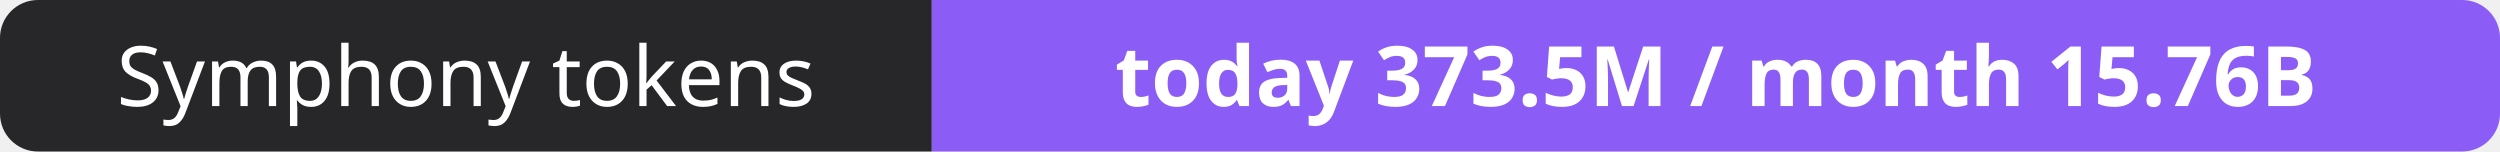
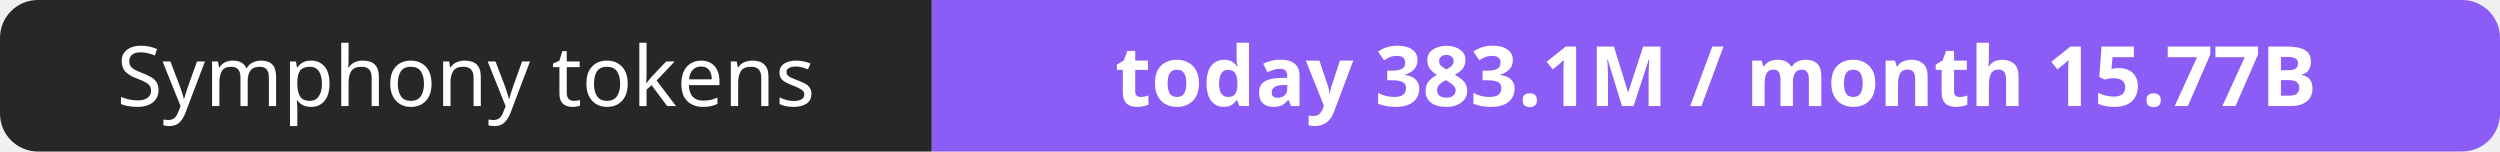
- <svg xmlns="http://www.w3.org/2000/svg" width="330" height="20" role="img" aria-label="Symphony tokens: today 373.5M / month 15.76B">
+ <svg xmlns="http://www.w3.org/2000/svg" width="330" height="20" role="img" aria-label="Symphony tokens: today 383.1M / month 15.77B">
  <clipPath id="r">
    <rect width="330" height="20" rx="5" fill="#fff" />
  </clipPath>
  <g clip-path="url(#r)">
    <rect width="123" height="20" fill="#27272a" />
    <rect x="123" width="207" height="20" fill="#8b5cf6" />
  </g>
  <g fill="#fff" text-anchor="middle" font-family="Verdana,Geneva,sans-serif" font-size="11">
    <text x="61.5" y="14">Symphony tokens</text>
-     <text x="226.5" y="14" font-weight="700">today 373.5M / month 15.76B</text>
+     <text x="226.5" y="14" font-weight="700">today 383.1M / month 15.77B</text>
  </g>
</svg>
